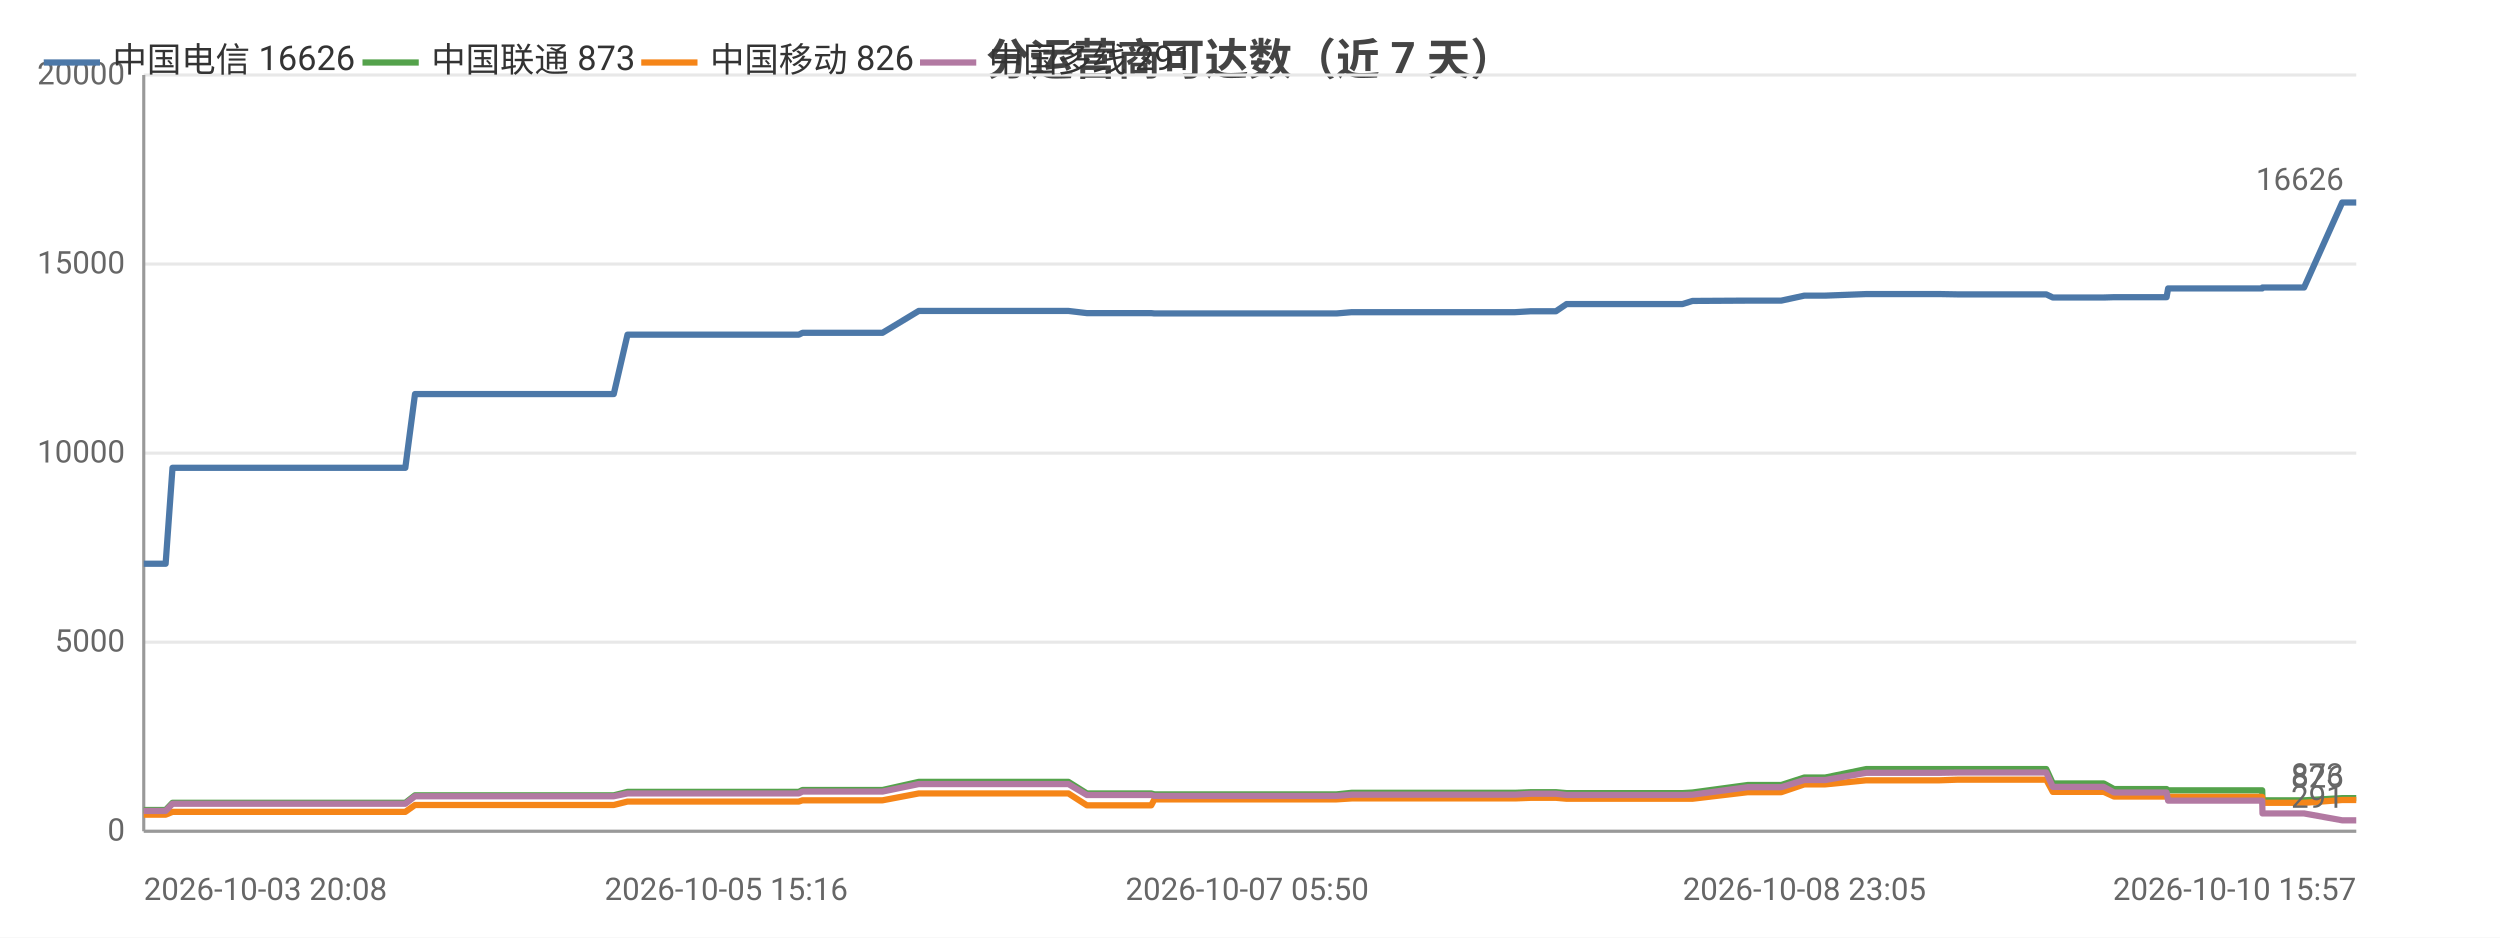
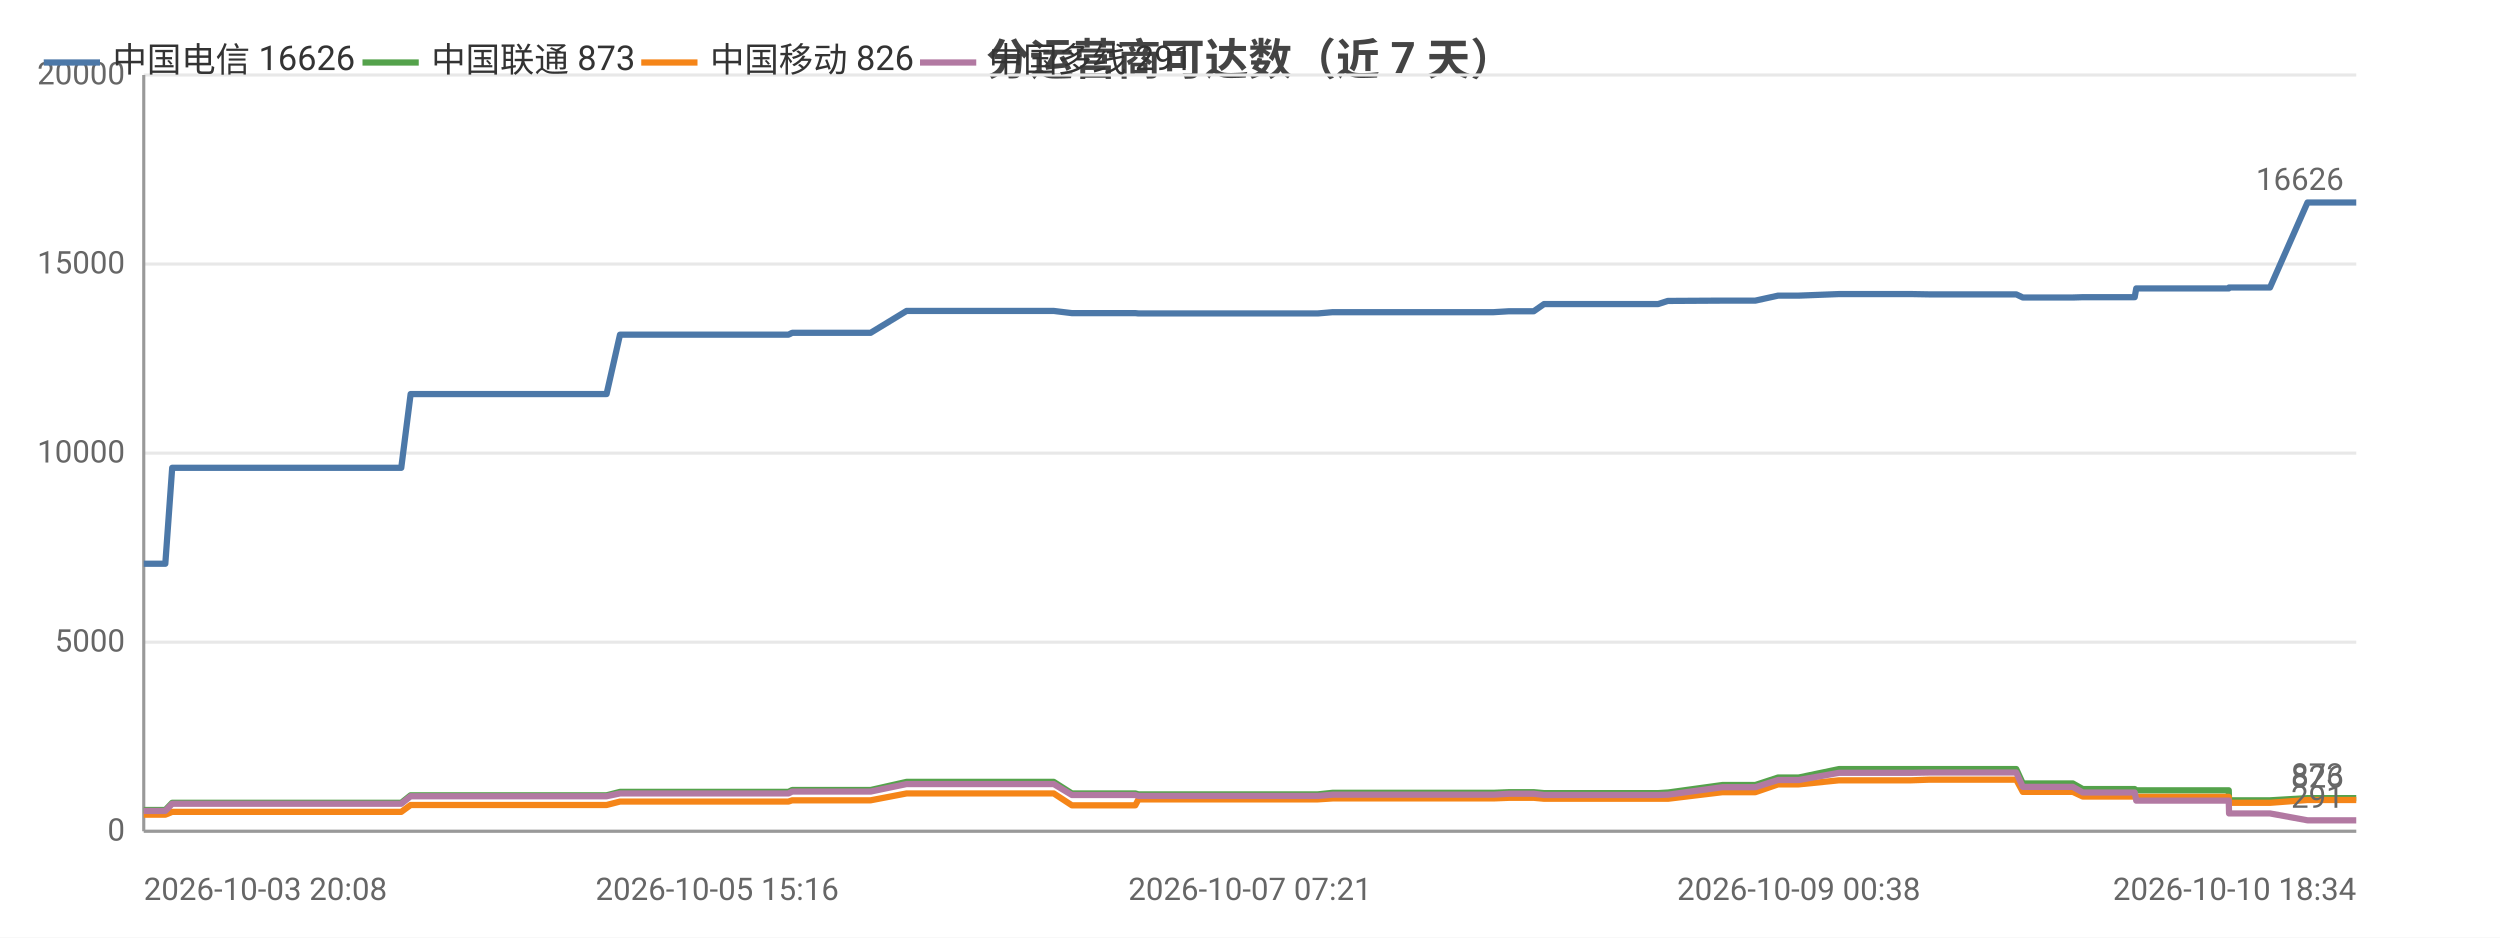
<svg xmlns="http://www.w3.org/2000/svg" width="800" height="300" viewBox="0 0 800 300">
  <rect width="800" height="300" fill="#ffffff" />
  <style>text{font-family:system-ui,-apple-system,'Segoe UI',Roboto,'PingFang SC','Microsoft YaHei','Noto Sans CJK SC',sans-serif}.g{stroke:#e8e8e8;stroke-width:1}.a{stroke:#999;stroke-width:1}.t{font-size:10px;fill:#666}.m{font-size:10px;text-anchor:middle;fill:#666}.e{font-size:10px;text-anchor:end;fill:#666}.l{font-size:11px;fill:#333}.tt{font-size:14px;font-weight:600;text-anchor:middle;fill:#444}.em{font-size:13px;text-anchor:middle;fill:#999}</style>
  <text class="tt" x="400.0" y="24">分运营商可达数（近 7 天）</text>
  <line class="g" x1="46" y1="266" x2="754" y2="266" />
  <text class="e" x="40" y="269">0</text>
  <line class="g" x1="46" y1="205.5" x2="754" y2="205.5" />
  <text class="e" x="40" y="208.5">5000</text>
  <line class="g" x1="46" y1="145" x2="754" y2="145" />
  <text class="e" x="40" y="148">10000</text>
  <line class="g" x1="46" y1="84.5" x2="754" y2="84.5" />
  <text class="e" x="40" y="87.5">15000</text>
  <line class="g" x1="46" y1="24" x2="754" y2="24" />
  <text class="e" x="40" y="27">20000</text>
  <line class="a" x1="46" y1="24" x2="46" y2="266" />
  <line class="a" x1="46" y1="266" x2="754" y2="266" />
-   <polyline fill="none" stroke="#4c78a8" stroke-width="2" stroke-linejoin="round" points="46,180.4 46.0,180.4 48.1,180.4 53.0,180.4 55.2,149.7 55.3,149.7 64.4,149.7 64.4,149.7 71.2,149.7 82.7,149.7 82.8,149.7 96.3,149.7 96.3,149.7 100.6,149.7 109.2,149.7 109.3,149.7 127.3,149.7 127.4,149.7 129.2,149.7 129.7,149.7 132.8,126.1 132.8,126.1 138.6,126.1 140.7,126.1 140.8,126.1 148.3,126.1 153.6,126.1 153.7,126.1 155.1,126.1 164.6,126.1 168.6,126.1 168.7,126.1 170.4,126.1 193.2,126.1 196.4,126.1 200.8,107.1 200.9,107.1 206.2,107.1 206.3,107.1 208.5,107.1 232.4,107.1 252.8,107.1 255.6,107.1 256.8,106.5 258.0,106.5 264.5,106.5 265.4,106.5 280.1,106.5 280.2,106.5 282.4,106.5 294.0,99.5 294.1,99.5 299.7,99.5 307.3,99.5 307.4,99.5 314.3,99.5 336.9,99.5 341.8,99.5 341.9,99.5 347.8,100.2 347.8,100.2 361.9,100.2 368.4,100.2 369.4,100.3 369.5,100.3 380.6,100.3 381.7,100.3 386.5,100.3 391.4,100.3 391.5,100.3 396.7,100.3 399.1,100.3 405.7,100.3 405.7,100.3 407.8,100.3 413.8,100.3 425.4,100.3 425.4,100.3 427.7,100.3 432.5,99.9 432.5,99.9 445.2,99.9 449.7,99.9 457.8,99.9 457.8,99.9 459.6,99.9 474.6,99.9 482.8,99.9 484.8,99.9 489.9,99.6 489.9,99.6 495.7,99.6 497.9,99.6 501.3,97.3 501.3,97.3 503.1,97.3 503.6,97.3 504.6,97.3 506.3,97.3 506.7,97.3 516.3,97.3 536.4,97.3 536.5,97.3 538.3,97.3 538.4,97.3 541.6,96.3 541.6,96.3 559.3,96.2 559.4,96.2 564.6,96.2 567.7,96.2 567.8,96.2 570.0,96.2 577.4,94.6 577.4,94.6 584.1,94.6 597.2,94.1 597.3,94.1 610.6,94.1 618.5,94.1 620.7,94.1 626.3,94.2 626.4,94.2 648.6,94.2 654.7,94.2 654.8,94.2 656.9,95.2 657.0,95.2 657.0,95.2 673.2,95.2 676.5,95.1 676.6,95.1 680.0,95.1 682.2,95.1 693.3,95.1 693.8,92.3 693.9,92.3 707.5,92.3 707.6,92.3 709.6,92.3 723.9,92.3 724.0,92.0 724.1,92.0 734.8,92.0 737.3,92.0 749.5,64.8 749.6,64.8 754,64.8" />
+   <polyline fill="none" stroke="#4c78a8" stroke-width="2" stroke-linejoin="round" points="46,180.4 46.0,180.4 48.1,180.4 52.9,180.4 55.1,149.7 55.1,149.7 64.1,149.7 64.1,149.7 70.8,149.7 82.2,149.7 82.2,149.7 95.5,149.7 95.5,149.7 99.7,149.7 108.2,149.7 108.3,149.7 126.0,149.7 126.1,149.7 127.9,149.7 128.4,149.7 131.4,126.1 131.5,126.1 137.2,126.1 139.2,126.1 139.3,126.1 146.7,126.1 151.9,126.1 152.0,126.1 153.4,126.1 162.8,126.1 166.7,126.1 166.7,126.1 168.4,126.1 190.9,126.1 194.1,126.1 198.4,107.1 198.4,107.1 203.7,107.1 203.7,107.1 205.9,107.1 229.5,107.1 249.5,107.1 252.3,107.1 253.5,106.5 254.6,106.5 261.0,106.5 262.0,106.5 276.4,106.5 276.5,106.5 278.6,106.5 290.1,99.5 290.1,99.5 295.7,99.5 303.2,99.5 303.2,99.5 310.1,99.5 332.3,99.5 337.2,99.5 337.2,99.5 343.0,100.2 343.1,100.2 356.9,100.2 363.3,100.2 364.3,100.3 364.4,100.3 375.3,100.3 376.4,100.3 381.1,100.3 386.0,100.3 386.0,100.3 391.2,100.3 393.5,100.3 400.0,100.3 400.0,100.3 402.1,100.3 408.0,100.3 419.4,100.3 419.4,100.3 421.7,100.3 426.4,99.9 426.4,99.9 438.9,99.9 443.3,99.9 451.3,99.9 451.3,99.9 453.1,99.9 467.9,99.9 475.9,99.9 477.9,99.9 482.9,99.6 482.9,99.6 488.6,99.6 490.8,99.6 494.1,97.3 494.1,97.3 495.9,97.3 496.3,97.3 497.3,97.3 499.0,97.3 499.4,97.3 508.9,97.3 528.7,97.3 528.7,97.3 530.6,97.3 530.6,97.3 533.7,96.3 533.8,96.3 551.2,96.2 551.3,96.2 556.4,96.2 559.4,96.2 559.5,96.2 561.7,96.2 569.0,94.6 569.1,94.6 575.6,94.6 588.5,94.1 588.6,94.1 601.6,94.1 609.5,94.1 611.6,94.1 617.2,94.2 617.2,94.2 639.0,94.2 645.1,94.2 645.2,94.2 647.3,95.2 647.3,95.2 647.4,95.2 663.3,95.2 666.5,95.1 666.6,95.1 670.0,95.1 672.2,95.1 683.1,95.1 683.6,92.3 683.7,92.3 697.1,92.3 697.1,92.3 699.1,92.3 713.2,92.3 713.3,92.0 713.4,92.0 723.9,92.0 726.4,92.0 738.4,64.8 738.5,64.8 742.8,64.8 754,64.8" />
  <circle cx="46" cy="180.4" r="4" fill="transparent" />
-   <circle cx="71.2" cy="149.7" r="4" fill="transparent" />
-   <circle cx="109.3" cy="149.7" r="4" fill="transparent" />
-   <circle cx="140.7" cy="126.1" r="4" fill="transparent" />
-   <circle cx="168.7" cy="126.1" r="4" fill="transparent" />
-   <circle cx="208.5" cy="107.1" r="4" fill="transparent" />
-   <circle cx="265.4" cy="106.5" r="4" fill="transparent" />
-   <circle cx="307.4" cy="99.5" r="4" fill="transparent" />
-   <circle cx="368.4" cy="100.2" r="4" fill="transparent" />
-   <circle cx="396.7" cy="100.3" r="4" fill="transparent" />
-   <circle cx="425.4" cy="100.3" r="4" fill="transparent" />
-   <circle cx="459.6" cy="99.9" r="4" fill="transparent" />
-   <circle cx="501.3" cy="97.3" r="4" fill="transparent" />
-   <circle cx="536.4" cy="97.3" r="4" fill="transparent" />
-   <circle cx="559.4" cy="96.2" r="4" fill="transparent" />
-   <circle cx="597.2" cy="94.1" r="4" fill="transparent" />
-   <circle cx="654.7" cy="94.2" r="4" fill="transparent" />
-   <circle cx="680.0" cy="95.1" r="4" fill="transparent" />
-   <circle cx="709.6" cy="92.3" r="4" fill="transparent" />
+   <circle cx="70.8" cy="149.7" r="4" fill="transparent" />
+   <circle cx="126.0" cy="149.7" r="4" fill="transparent" />
+   <circle cx="139.2" cy="126.1" r="4" fill="transparent" />
+   <circle cx="166.7" cy="126.1" r="4" fill="transparent" />
+   <circle cx="205.9" cy="107.1" r="4" fill="transparent" />
+   <circle cx="276.4" cy="106.5" r="4" fill="transparent" />
+   <circle cx="310.1" cy="99.5" r="4" fill="transparent" />
+   <circle cx="363.3" cy="100.2" r="4" fill="transparent" />
+   <circle cx="391.2" cy="100.3" r="4" fill="transparent" />
+   <circle cx="421.7" cy="100.3" r="4" fill="transparent" />
+   <circle cx="467.9" cy="99.9" r="4" fill="transparent" />
+   <circle cx="494.1" cy="97.3" r="4" fill="transparent" />
+   <circle cx="528.7" cy="97.3" r="4" fill="transparent" />
+   <circle cx="556.4" cy="96.2" r="4" fill="transparent" />
+   <circle cx="588.6" cy="94.1" r="4" fill="transparent" />
+   <circle cx="645.2" cy="94.2" r="4" fill="transparent" />
+   <circle cx="670.0" cy="95.1" r="4" fill="transparent" />
+   <circle cx="713.2" cy="92.3" r="4" fill="transparent" />
  <circle cx="754" cy="64.8" r="4" fill="transparent" />
  <text class="t" x="750" y="60.8" text-anchor="end" fill="#4c78a8">16626</text>
-   <polyline fill="none" stroke="#54a24b" stroke-width="2" stroke-linejoin="round" points="46,259.2 46.0,259.2 48.1,259.2 53.0,259.2 55.2,256.9 55.3,256.9 64.4,256.9 64.4,256.9 71.2,256.9 82.7,256.9 82.8,256.9 96.3,256.9 96.3,256.9 100.6,256.9 109.2,256.9 109.3,256.9 127.3,256.9 127.4,256.9 129.2,256.9 129.7,256.9 132.8,254.5 132.8,254.5 138.6,254.5 140.7,254.5 140.8,254.5 148.3,254.5 153.6,254.5 153.7,254.5 155.1,254.5 164.6,254.5 168.6,254.5 168.7,254.5 170.4,254.5 193.2,254.5 196.4,254.5 200.8,253.4 200.9,253.4 206.2,253.4 206.3,253.4 208.5,253.4 232.4,253.4 252.8,253.4 255.6,253.4 256.8,252.8 258.0,252.8 264.5,252.8 265.4,252.8 280.1,252.8 280.2,252.8 282.4,252.8 294.0,250.2 294.1,250.2 299.7,250.2 307.3,250.2 307.4,250.2 314.3,250.2 336.9,250.2 341.8,250.2 341.9,250.2 347.8,253.9 347.8,253.9 361.9,253.9 368.4,253.9 369.4,254.2 369.5,254.2 380.6,254.2 381.7,254.2 386.5,254.2 391.4,254.2 391.5,254.2 396.7,254.2 399.1,254.2 405.7,254.2 405.7,254.2 407.8,254.2 413.8,254.2 425.4,254.2 425.4,254.2 427.7,254.2 432.5,253.7 432.5,253.7 445.2,253.7 449.7,253.7 457.8,253.7 457.8,253.7 459.6,253.7 474.6,253.7 482.8,253.7 484.8,253.7 489.9,253.5 489.9,253.5 495.7,253.5 497.9,253.5 501.3,253.8 501.3,253.8 503.1,253.8 503.6,253.8 504.6,253.8 506.3,253.8 506.7,253.8 516.3,253.8 536.4,253.8 536.5,253.8 538.3,253.8 538.4,253.8 541.6,253.6 541.6,253.6 559.3,251.2 559.4,251.2 564.6,251.2 567.7,251.2 567.8,251.2 570.0,251.2 577.4,248.8 577.4,248.8 584.1,248.8 597.2,246.1 597.3,246.1 610.6,246.1 618.5,246.1 620.7,246.1 626.3,246.1 626.4,246.1 648.6,246.1 654.7,246.1 654.8,246.1 656.9,250.7 657.0,250.7 657.0,250.7 673.2,250.7 676.5,252.5 676.6,252.5 680.0,252.5 682.2,252.5 693.3,252.5 693.8,252.9 693.9,252.9 707.5,252.9 707.6,252.9 709.6,252.9 723.9,252.9 724.0,256.1 724.1,256.1 734.8,256.1 737.3,256.1 749.5,255.4 749.6,255.4 754,255.4" />
+   <polyline fill="none" stroke="#54a24b" stroke-width="2" stroke-linejoin="round" points="46,259.2 46.0,259.2 48.1,259.2 52.9,259.2 55.1,256.9 55.1,256.9 64.1,256.9 64.1,256.9 70.8,256.9 82.2,256.9 82.2,256.9 95.5,256.9 95.5,256.9 99.7,256.9 108.2,256.9 108.3,256.9 126.0,256.9 126.1,256.9 127.9,256.9 128.4,256.9 131.4,254.5 131.5,254.5 137.2,254.5 139.2,254.5 139.3,254.5 146.7,254.5 151.9,254.5 152.0,254.5 153.4,254.5 162.8,254.5 166.7,254.5 166.7,254.5 168.4,254.5 190.9,254.5 194.1,254.5 198.4,253.4 198.4,253.4 203.7,253.4 203.7,253.4 205.9,253.4 229.5,253.4 249.5,253.4 252.3,253.4 253.5,252.8 254.6,252.8 261.0,252.8 262.0,252.8 276.4,252.8 276.5,252.8 278.6,252.8 290.1,250.2 290.1,250.2 295.7,250.2 303.2,250.2 303.2,250.2 310.1,250.2 332.3,250.2 337.2,250.2 337.2,250.2 343.0,253.9 343.1,253.9 356.9,253.9 363.3,253.9 364.3,254.2 364.4,254.2 375.3,254.2 376.4,254.2 381.1,254.2 386.0,254.2 386.0,254.2 391.2,254.2 393.5,254.2 400.0,254.2 400.0,254.2 402.1,254.2 408.0,254.2 419.4,254.2 419.4,254.2 421.7,254.2 426.4,253.7 426.4,253.7 438.9,253.7 443.3,253.7 451.3,253.7 451.3,253.7 453.1,253.7 467.9,253.7 475.9,253.7 477.9,253.7 482.9,253.5 482.9,253.5 488.6,253.5 490.8,253.5 494.1,253.8 494.1,253.8 495.9,253.8 496.3,253.8 497.3,253.8 499.0,253.8 499.4,253.8 508.9,253.8 528.7,253.8 528.7,253.8 530.6,253.8 530.6,253.8 533.7,253.6 533.8,253.6 551.2,251.2 551.3,251.2 556.4,251.2 559.4,251.2 559.5,251.2 561.7,251.2 569.0,248.8 569.1,248.8 575.6,248.8 588.5,246.1 588.6,246.1 601.6,246.1 609.5,246.1 611.6,246.1 617.2,246.1 617.2,246.1 639.0,246.1 645.1,246.1 645.2,246.1 647.3,250.7 647.3,250.7 647.4,250.7 663.3,250.7 666.5,252.5 666.6,252.5 670.0,252.5 672.2,252.5 683.1,252.5 683.6,252.9 683.7,252.9 697.1,252.9 697.1,252.9 699.1,252.9 713.2,252.9 713.3,256.1 713.4,256.1 723.9,256.1 726.4,256.1 738.4,255.4 738.5,255.4 742.8,255.4 754,255.4" />
  <circle cx="46" cy="259.2" r="4" fill="transparent" />
-   <circle cx="71.2" cy="256.9" r="4" fill="transparent" />
-   <circle cx="109.3" cy="256.9" r="4" fill="transparent" />
-   <circle cx="140.7" cy="254.5" r="4" fill="transparent" />
-   <circle cx="168.7" cy="254.5" r="4" fill="transparent" />
-   <circle cx="208.5" cy="253.4" r="4" fill="transparent" />
-   <circle cx="265.4" cy="252.8" r="4" fill="transparent" />
-   <circle cx="307.4" cy="250.2" r="4" fill="transparent" />
-   <circle cx="368.4" cy="253.9" r="4" fill="transparent" />
-   <circle cx="396.7" cy="254.2" r="4" fill="transparent" />
-   <circle cx="425.4" cy="254.2" r="4" fill="transparent" />
-   <circle cx="459.6" cy="253.7" r="4" fill="transparent" />
-   <circle cx="501.3" cy="253.8" r="4" fill="transparent" />
-   <circle cx="536.4" cy="253.8" r="4" fill="transparent" />
-   <circle cx="559.4" cy="251.2" r="4" fill="transparent" />
-   <circle cx="597.2" cy="246.1" r="4" fill="transparent" />
-   <circle cx="654.7" cy="246.1" r="4" fill="transparent" />
-   <circle cx="680.0" cy="252.5" r="4" fill="transparent" />
-   <circle cx="709.6" cy="252.9" r="4" fill="transparent" />
+   <circle cx="70.8" cy="256.9" r="4" fill="transparent" />
+   <circle cx="126.0" cy="256.9" r="4" fill="transparent" />
+   <circle cx="139.2" cy="254.5" r="4" fill="transparent" />
+   <circle cx="166.7" cy="254.5" r="4" fill="transparent" />
+   <circle cx="205.9" cy="253.4" r="4" fill="transparent" />
+   <circle cx="276.4" cy="252.8" r="4" fill="transparent" />
+   <circle cx="310.1" cy="250.2" r="4" fill="transparent" />
+   <circle cx="363.3" cy="253.9" r="4" fill="transparent" />
+   <circle cx="391.2" cy="254.2" r="4" fill="transparent" />
+   <circle cx="421.7" cy="254.2" r="4" fill="transparent" />
+   <circle cx="467.9" cy="253.7" r="4" fill="transparent" />
+   <circle cx="494.1" cy="253.8" r="4" fill="transparent" />
+   <circle cx="528.7" cy="253.8" r="4" fill="transparent" />
+   <circle cx="556.4" cy="251.2" r="4" fill="transparent" />
+   <circle cx="588.6" cy="246.1" r="4" fill="transparent" />
+   <circle cx="645.2" cy="246.1" r="4" fill="transparent" />
+   <circle cx="670.0" cy="252.5" r="4" fill="transparent" />
+   <circle cx="713.2" cy="252.9" r="4" fill="transparent" />
  <circle cx="754" cy="255.4" r="4" fill="transparent" />
  <text class="t" x="750" y="251.4" text-anchor="end" fill="#54a24b">873</text>
-   <polyline fill="none" stroke="#f58518" stroke-width="2" stroke-linejoin="round" points="46,260.7 46.0,260.7 48.1,260.7 53.0,260.7 55.2,259.8 55.3,259.8 64.4,259.8 64.4,259.8 71.2,259.8 82.7,259.8 82.8,259.8 96.3,259.8 96.3,259.8 100.6,259.8 109.2,259.8 109.3,259.8 127.3,259.8 127.4,259.8 129.2,259.8 129.7,259.8 132.8,257.6 132.8,257.6 138.6,257.6 140.7,257.6 140.8,257.6 148.3,257.6 153.6,257.6 153.7,257.6 155.1,257.6 164.6,257.6 168.6,257.6 168.7,257.6 170.4,257.6 193.2,257.6 196.4,257.6 200.8,256.5 200.9,256.5 206.2,256.5 206.3,256.5 208.5,256.5 232.4,256.5 252.8,256.5 255.6,256.5 256.8,256.1 258.0,256.1 264.5,256.1 265.4,256.1 280.1,256.1 280.2,256.1 282.4,256.1 294.0,253.9 294.1,253.9 299.7,253.9 307.3,253.9 307.4,253.9 314.3,253.9 336.9,253.9 341.8,253.9 341.9,253.9 347.8,257.7 347.8,257.7 361.9,257.7 368.4,257.7 369.4,255.8 369.5,255.8 380.6,255.8 381.7,255.8 386.5,255.8 391.4,255.8 391.5,255.8 396.7,255.8 399.1,255.8 405.7,255.8 405.7,255.8 407.8,255.8 413.8,255.8 425.4,255.8 425.4,255.8 427.7,255.8 432.5,255.5 432.5,255.5 445.2,255.5 449.7,255.5 457.8,255.5 457.8,255.5 459.6,255.5 474.6,255.5 482.8,255.5 484.8,255.5 489.9,255.3 489.9,255.3 495.7,255.3 497.9,255.3 501.3,255.6 501.3,255.6 503.1,255.6 503.6,255.6 504.6,255.6 506.3,255.6 506.7,255.6 516.3,255.6 536.4,255.6 536.5,255.6 538.3,255.6 538.4,255.6 541.6,255.6 541.6,255.6 559.3,253.5 559.4,253.5 564.6,253.5 567.7,253.5 567.8,253.5 570.0,253.5 577.4,251.0 577.4,251.0 584.1,251.0 597.2,249.7 597.3,249.7 610.6,249.7 618.5,249.7 620.7,249.7 626.3,249.5 626.4,249.5 648.6,249.5 654.7,249.5 654.8,249.5 656.9,253.4 657.0,253.4 657.0,253.4 673.2,253.4 676.5,254.9 676.6,254.9 680.0,254.9 682.2,254.9 693.3,254.9 693.8,255.0 693.9,255.0 707.5,255.0 707.6,255.0 709.6,255.0 723.9,255.0 724.0,256.9 724.1,256.9 734.8,256.9 737.3,256.9 749.5,256.0 749.6,256.0 754,256.0" />
+   <polyline fill="none" stroke="#f58518" stroke-width="2" stroke-linejoin="round" points="46,260.7 46.0,260.7 48.1,260.7 52.9,260.7 55.1,259.8 55.1,259.8 64.1,259.8 64.1,259.8 70.8,259.8 82.2,259.8 82.2,259.8 95.5,259.8 95.5,259.8 99.7,259.8 108.2,259.8 108.3,259.8 126.0,259.8 126.1,259.8 127.9,259.8 128.4,259.8 131.4,257.6 131.5,257.6 137.2,257.6 139.2,257.6 139.3,257.6 146.7,257.6 151.9,257.6 152.0,257.6 153.4,257.6 162.8,257.6 166.7,257.6 166.7,257.6 168.4,257.6 190.9,257.6 194.1,257.6 198.4,256.5 198.4,256.5 203.7,256.5 203.7,256.5 205.9,256.5 229.5,256.5 249.5,256.5 252.3,256.5 253.5,256.1 254.6,256.1 261.0,256.1 262.0,256.1 276.4,256.1 276.5,256.1 278.6,256.1 290.1,253.9 290.1,253.9 295.7,253.9 303.2,253.9 303.2,253.9 310.1,253.9 332.3,253.9 337.2,253.9 337.2,253.9 343.0,257.7 343.1,257.7 356.9,257.7 363.3,257.7 364.3,255.8 364.4,255.8 375.3,255.8 376.4,255.8 381.1,255.8 386.0,255.8 386.0,255.8 391.2,255.8 393.5,255.8 400.0,255.8 400.0,255.8 402.1,255.8 408.0,255.8 419.4,255.8 419.4,255.8 421.7,255.8 426.4,255.5 426.4,255.5 438.9,255.5 443.3,255.5 451.3,255.5 451.3,255.5 453.1,255.5 467.9,255.5 475.9,255.5 477.9,255.5 482.9,255.3 482.9,255.3 488.6,255.3 490.8,255.3 494.1,255.6 494.1,255.6 495.9,255.6 496.3,255.6 497.3,255.6 499.0,255.6 499.4,255.6 508.9,255.6 528.7,255.6 528.7,255.6 530.6,255.6 530.6,255.6 533.7,255.6 533.8,255.6 551.2,253.5 551.3,253.5 556.4,253.5 559.4,253.5 559.5,253.5 561.7,253.5 569.0,251.0 569.1,251.0 575.6,251.0 588.5,249.7 588.6,249.7 601.6,249.7 609.5,249.7 611.6,249.7 617.2,249.5 617.2,249.5 639.0,249.5 645.1,249.5 645.2,249.5 647.3,253.4 647.3,253.4 647.4,253.4 663.3,253.4 666.5,254.9 666.6,254.9 670.0,254.9 672.2,254.9 683.1,254.9 683.6,255.0 683.7,255.0 697.1,255.0 697.1,255.0 699.1,255.0 713.2,255.0 713.3,256.9 713.4,256.9 723.9,256.9 726.4,256.9 738.4,256.0 738.5,256.0 742.8,256.0 754,256.0" />
  <circle cx="46" cy="260.7" r="4" fill="transparent" />
-   <circle cx="71.2" cy="259.8" r="4" fill="transparent" />
-   <circle cx="109.3" cy="259.8" r="4" fill="transparent" />
-   <circle cx="140.7" cy="257.6" r="4" fill="transparent" />
-   <circle cx="168.7" cy="257.6" r="4" fill="transparent" />
-   <circle cx="208.5" cy="256.5" r="4" fill="transparent" />
-   <circle cx="265.4" cy="256.1" r="4" fill="transparent" />
-   <circle cx="307.4" cy="253.9" r="4" fill="transparent" />
-   <circle cx="368.4" cy="257.7" r="4" fill="transparent" />
-   <circle cx="396.7" cy="255.8" r="4" fill="transparent" />
-   <circle cx="425.4" cy="255.8" r="4" fill="transparent" />
-   <circle cx="459.6" cy="255.5" r="4" fill="transparent" />
-   <circle cx="501.3" cy="255.6" r="4" fill="transparent" />
-   <circle cx="536.4" cy="255.6" r="4" fill="transparent" />
-   <circle cx="559.4" cy="253.5" r="4" fill="transparent" />
-   <circle cx="597.2" cy="249.7" r="4" fill="transparent" />
-   <circle cx="654.7" cy="249.5" r="4" fill="transparent" />
-   <circle cx="680.0" cy="254.9" r="4" fill="transparent" />
-   <circle cx="709.6" cy="255.0" r="4" fill="transparent" />
+   <circle cx="70.8" cy="259.8" r="4" fill="transparent" />
+   <circle cx="126.0" cy="259.8" r="4" fill="transparent" />
+   <circle cx="139.2" cy="257.6" r="4" fill="transparent" />
+   <circle cx="166.7" cy="257.6" r="4" fill="transparent" />
+   <circle cx="205.9" cy="256.5" r="4" fill="transparent" />
+   <circle cx="276.4" cy="256.1" r="4" fill="transparent" />
+   <circle cx="310.1" cy="253.9" r="4" fill="transparent" />
+   <circle cx="363.3" cy="257.7" r="4" fill="transparent" />
+   <circle cx="391.2" cy="255.8" r="4" fill="transparent" />
+   <circle cx="421.7" cy="255.8" r="4" fill="transparent" />
+   <circle cx="467.9" cy="255.5" r="4" fill="transparent" />
+   <circle cx="494.1" cy="255.6" r="4" fill="transparent" />
+   <circle cx="528.7" cy="255.6" r="4" fill="transparent" />
+   <circle cx="556.4" cy="253.5" r="4" fill="transparent" />
+   <circle cx="588.6" cy="249.7" r="4" fill="transparent" />
+   <circle cx="645.2" cy="249.5" r="4" fill="transparent" />
+   <circle cx="670.0" cy="254.9" r="4" fill="transparent" />
+   <circle cx="713.2" cy="255.0" r="4" fill="transparent" />
  <circle cx="754" cy="256.0" r="4" fill="transparent" />
  <text class="t" x="750" y="252.0" text-anchor="end" fill="#f58518">826</text>
-   <polyline fill="none" stroke="#b279a2" stroke-width="2" stroke-linejoin="round" points="46,259.5 46.0,259.5 48.1,259.5 53.0,259.5 55.2,257.2 55.3,257.2 64.4,257.2 64.4,257.2 71.2,257.2 82.7,257.2 82.8,257.2 96.3,257.2 96.3,257.2 100.6,257.2 109.2,257.2 109.3,257.2 127.3,257.2 127.4,257.2 129.2,257.2 129.7,257.2 132.8,254.8 132.8,254.8 138.6,254.8 140.7,254.8 140.8,254.8 148.3,254.8 153.6,254.8 153.7,254.8 155.1,254.8 164.6,254.8 168.6,254.8 168.7,254.8 170.4,254.8 193.2,254.8 196.4,254.8 200.8,253.9 200.9,253.9 206.2,253.9 206.3,253.9 208.5,253.9 232.4,253.9 252.8,253.9 255.6,253.9 256.8,253.3 258.0,253.3 264.5,253.3 265.4,253.3 280.1,253.3 280.2,253.3 282.4,253.3 294.0,250.9 294.1,250.9 299.7,250.9 307.3,250.9 307.4,250.9 314.3,250.9 336.9,250.9 341.8,250.9 341.9,250.9 347.8,254.4 347.8,254.4 361.9,254.4 368.4,254.4 369.4,254.7 369.5,254.7 380.6,254.7 381.7,254.7 386.5,254.7 391.4,254.7 391.5,254.7 396.7,254.7 399.1,254.7 405.7,254.7 405.7,254.7 407.8,254.7 413.8,254.7 425.4,254.7 425.4,254.7 427.7,254.7 432.5,254.3 432.5,254.3 445.2,254.3 449.7,254.3 457.8,254.3 457.8,254.3 459.6,254.3 474.6,254.3 482.8,254.3 484.8,254.3 489.9,254.0 489.9,254.0 495.7,254.0 497.9,254.0 501.3,254.4 501.3,254.4 503.1,254.4 503.6,254.4 504.6,254.4 506.3,254.4 506.7,254.4 516.3,254.4 536.4,254.4 536.5,254.4 538.3,254.4 538.4,254.4 541.6,254.3 541.6,254.3 559.3,251.9 559.4,251.9 564.6,251.9 567.7,251.9 567.8,251.9 570.0,251.9 577.4,249.6 577.4,249.6 584.1,249.6 597.2,247.3 597.3,247.3 610.6,247.3 618.5,247.3 620.7,247.3 626.3,247.2 626.4,247.2 648.6,247.2 654.7,247.2 654.8,247.2 656.9,251.8 657.0,251.8 657.0,251.8 673.2,251.8 676.5,253.6 676.6,253.6 680.0,253.6 682.2,253.6 693.3,253.6 693.8,256.2 693.9,256.2 707.5,256.2 707.6,256.2 709.6,256.2 723.9,256.2 724.0,260.3 724.1,260.3 734.8,260.3 737.3,260.3 749.5,262.5 749.6,262.5 754,262.5" />
+   <polyline fill="none" stroke="#b279a2" stroke-width="2" stroke-linejoin="round" points="46,259.5 46.0,259.5 48.1,259.5 52.9,259.5 55.1,257.2 55.1,257.2 64.1,257.2 64.1,257.2 70.8,257.2 82.2,257.2 82.2,257.2 95.5,257.2 95.5,257.2 99.7,257.2 108.2,257.2 108.3,257.2 126.0,257.2 126.1,257.2 127.9,257.2 128.4,257.2 131.4,254.8 131.5,254.8 137.2,254.8 139.2,254.8 139.3,254.8 146.7,254.8 151.9,254.8 152.0,254.8 153.4,254.8 162.8,254.8 166.7,254.8 166.7,254.8 168.4,254.8 190.9,254.8 194.1,254.8 198.4,253.9 198.4,253.9 203.7,253.9 203.7,253.9 205.9,253.9 229.5,253.9 249.5,253.9 252.3,253.9 253.5,253.3 254.6,253.3 261.0,253.3 262.0,253.3 276.4,253.3 276.5,253.3 278.6,253.3 290.1,250.9 290.1,250.9 295.7,250.9 303.2,250.9 303.2,250.9 310.1,250.9 332.3,250.9 337.2,250.9 337.2,250.9 343.0,254.4 343.1,254.4 356.9,254.4 363.3,254.4 364.3,254.7 364.4,254.7 375.3,254.7 376.4,254.7 381.1,254.7 386.0,254.7 386.0,254.7 391.2,254.7 393.5,254.7 400.0,254.7 400.0,254.7 402.1,254.7 408.0,254.7 419.4,254.7 419.4,254.7 421.7,254.7 426.4,254.3 426.4,254.3 438.9,254.3 443.3,254.3 451.3,254.3 451.3,254.3 453.1,254.3 467.9,254.3 475.9,254.3 477.9,254.3 482.9,254.0 482.9,254.0 488.6,254.0 490.8,254.0 494.1,254.4 494.1,254.4 495.9,254.4 496.3,254.4 497.3,254.4 499.0,254.4 499.4,254.4 508.9,254.4 528.7,254.4 528.7,254.4 530.6,254.4 530.6,254.4 533.7,254.3 533.8,254.3 551.2,251.9 551.3,251.9 556.4,251.9 559.4,251.9 559.5,251.9 561.7,251.9 569.0,249.6 569.1,249.6 575.6,249.6 588.5,247.3 588.6,247.3 601.6,247.3 609.5,247.3 611.6,247.3 617.2,247.2 617.2,247.2 639.0,247.2 645.1,247.2 645.2,247.2 647.3,251.8 647.3,251.8 647.4,251.8 663.3,251.8 666.5,253.6 666.6,253.6 670.0,253.6 672.2,253.6 683.1,253.6 683.6,256.2 683.7,256.2 697.1,256.2 697.1,256.2 699.1,256.2 713.2,256.2 713.3,260.3 713.4,260.3 723.9,260.3 726.4,260.3 738.4,262.5 738.5,262.5 742.8,262.5 754,262.5" />
  <circle cx="46" cy="259.5" r="4" fill="transparent" />
-   <circle cx="71.2" cy="257.2" r="4" fill="transparent" />
-   <circle cx="109.3" cy="257.2" r="4" fill="transparent" />
-   <circle cx="140.7" cy="254.8" r="4" fill="transparent" />
-   <circle cx="168.7" cy="254.8" r="4" fill="transparent" />
-   <circle cx="208.5" cy="253.9" r="4" fill="transparent" />
-   <circle cx="265.4" cy="253.3" r="4" fill="transparent" />
-   <circle cx="307.4" cy="250.9" r="4" fill="transparent" />
-   <circle cx="368.4" cy="254.4" r="4" fill="transparent" />
-   <circle cx="396.7" cy="254.7" r="4" fill="transparent" />
-   <circle cx="425.4" cy="254.7" r="4" fill="transparent" />
-   <circle cx="459.6" cy="254.3" r="4" fill="transparent" />
-   <circle cx="501.3" cy="254.4" r="4" fill="transparent" />
-   <circle cx="536.4" cy="254.4" r="4" fill="transparent" />
-   <circle cx="559.4" cy="251.9" r="4" fill="transparent" />
-   <circle cx="597.2" cy="247.3" r="4" fill="transparent" />
-   <circle cx="654.7" cy="247.2" r="4" fill="transparent" />
-   <circle cx="680.0" cy="253.6" r="4" fill="transparent" />
-   <circle cx="709.6" cy="256.2" r="4" fill="transparent" />
+   <circle cx="70.8" cy="257.2" r="4" fill="transparent" />
+   <circle cx="126.0" cy="257.2" r="4" fill="transparent" />
+   <circle cx="139.2" cy="254.8" r="4" fill="transparent" />
+   <circle cx="166.7" cy="254.8" r="4" fill="transparent" />
+   <circle cx="205.9" cy="253.9" r="4" fill="transparent" />
+   <circle cx="276.4" cy="253.3" r="4" fill="transparent" />
+   <circle cx="310.1" cy="250.9" r="4" fill="transparent" />
+   <circle cx="363.3" cy="254.4" r="4" fill="transparent" />
+   <circle cx="391.2" cy="254.7" r="4" fill="transparent" />
+   <circle cx="421.7" cy="254.7" r="4" fill="transparent" />
+   <circle cx="467.9" cy="254.3" r="4" fill="transparent" />
+   <circle cx="494.1" cy="254.4" r="4" fill="transparent" />
+   <circle cx="528.7" cy="254.4" r="4" fill="transparent" />
+   <circle cx="556.4" cy="251.9" r="4" fill="transparent" />
+   <circle cx="588.6" cy="247.3" r="4" fill="transparent" />
+   <circle cx="645.2" cy="247.2" r="4" fill="transparent" />
+   <circle cx="670.0" cy="253.6" r="4" fill="transparent" />
+   <circle cx="713.2" cy="256.2" r="4" fill="transparent" />
  <circle cx="754" cy="262.5" r="4" fill="transparent" />
  <text class="t" x="750" y="258.5" text-anchor="end" fill="#b279a2">291</text>
  <text class="t" x="46" y="288">2026-10-03 20:08</text>
-   <text class="m" x="232.4" y="288">2026-10-05 15:16</text>
-   <text class="m" x="399.1" y="288">2026-10-07 05:50</text>
-   <text class="m" x="577.4" y="288">2026-10-08 23:05</text>
-   <text class="e" x="754" y="288">2026-10-10 15:57</text>
+   <text class="m" x="229.5" y="288">2026-10-05 15:16</text>
+   <text class="m" x="400.0" y="288">2026-10-07 07:21</text>
+   <text class="m" x="575.6" y="288">2026-10-09 00:38</text>
+   <text class="e" x="754" y="288">2026-10-10 18:34</text>
  <line x1="14" y1="20" x2="32" y2="20" stroke="#4c78a8" stroke-width="2" />
  <text class="l" x="36" y="23">中国电信 16626</text>
  <line x1="116.0" y1="20" x2="134.0" y2="20" stroke="#54a24b" stroke-width="2" />
  <text class="l" x="138.0" y="23">中国联通 873</text>
  <line x1="205.2" y1="20" x2="223.2" y2="20" stroke="#f58518" stroke-width="2" />
  <text class="l" x="227.2" y="23">中国移动 826</text>
  <line x1="294.4" y1="20" x2="312.4" y2="20" stroke="#b279a2" stroke-width="2" />
  <text class="l" x="316.4" y="23">中国多线 291</text>
</svg>
